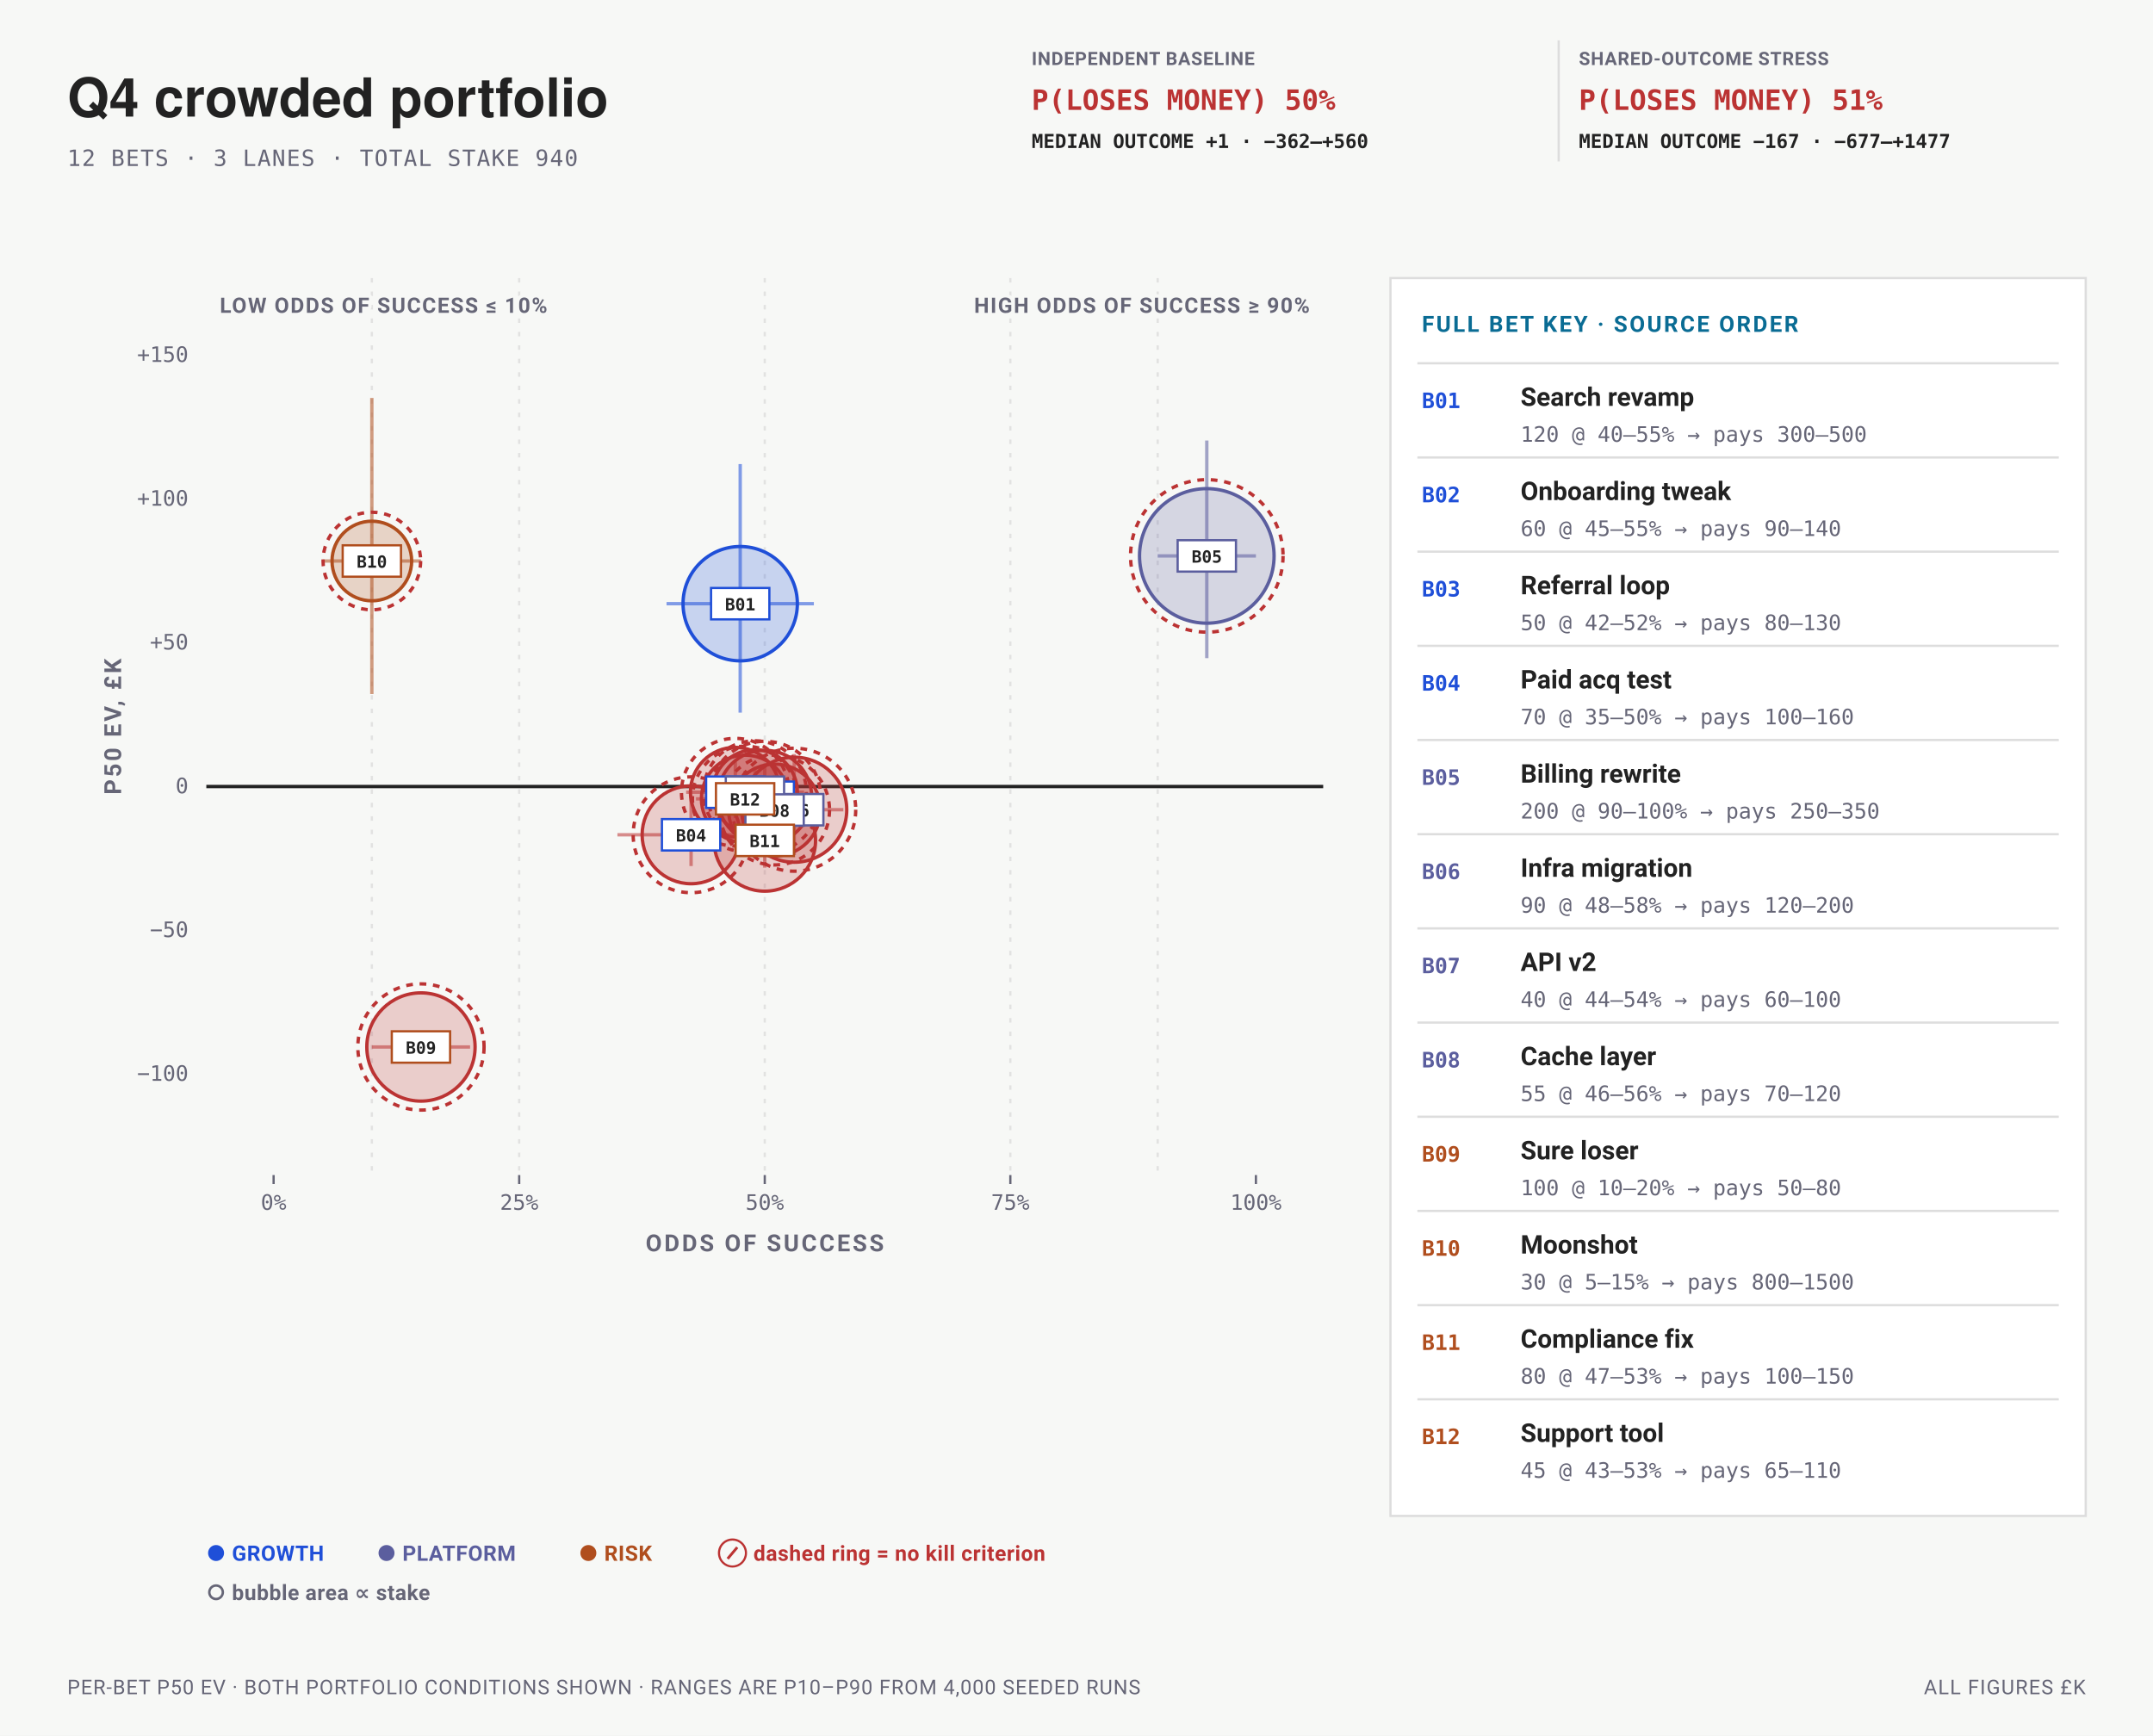
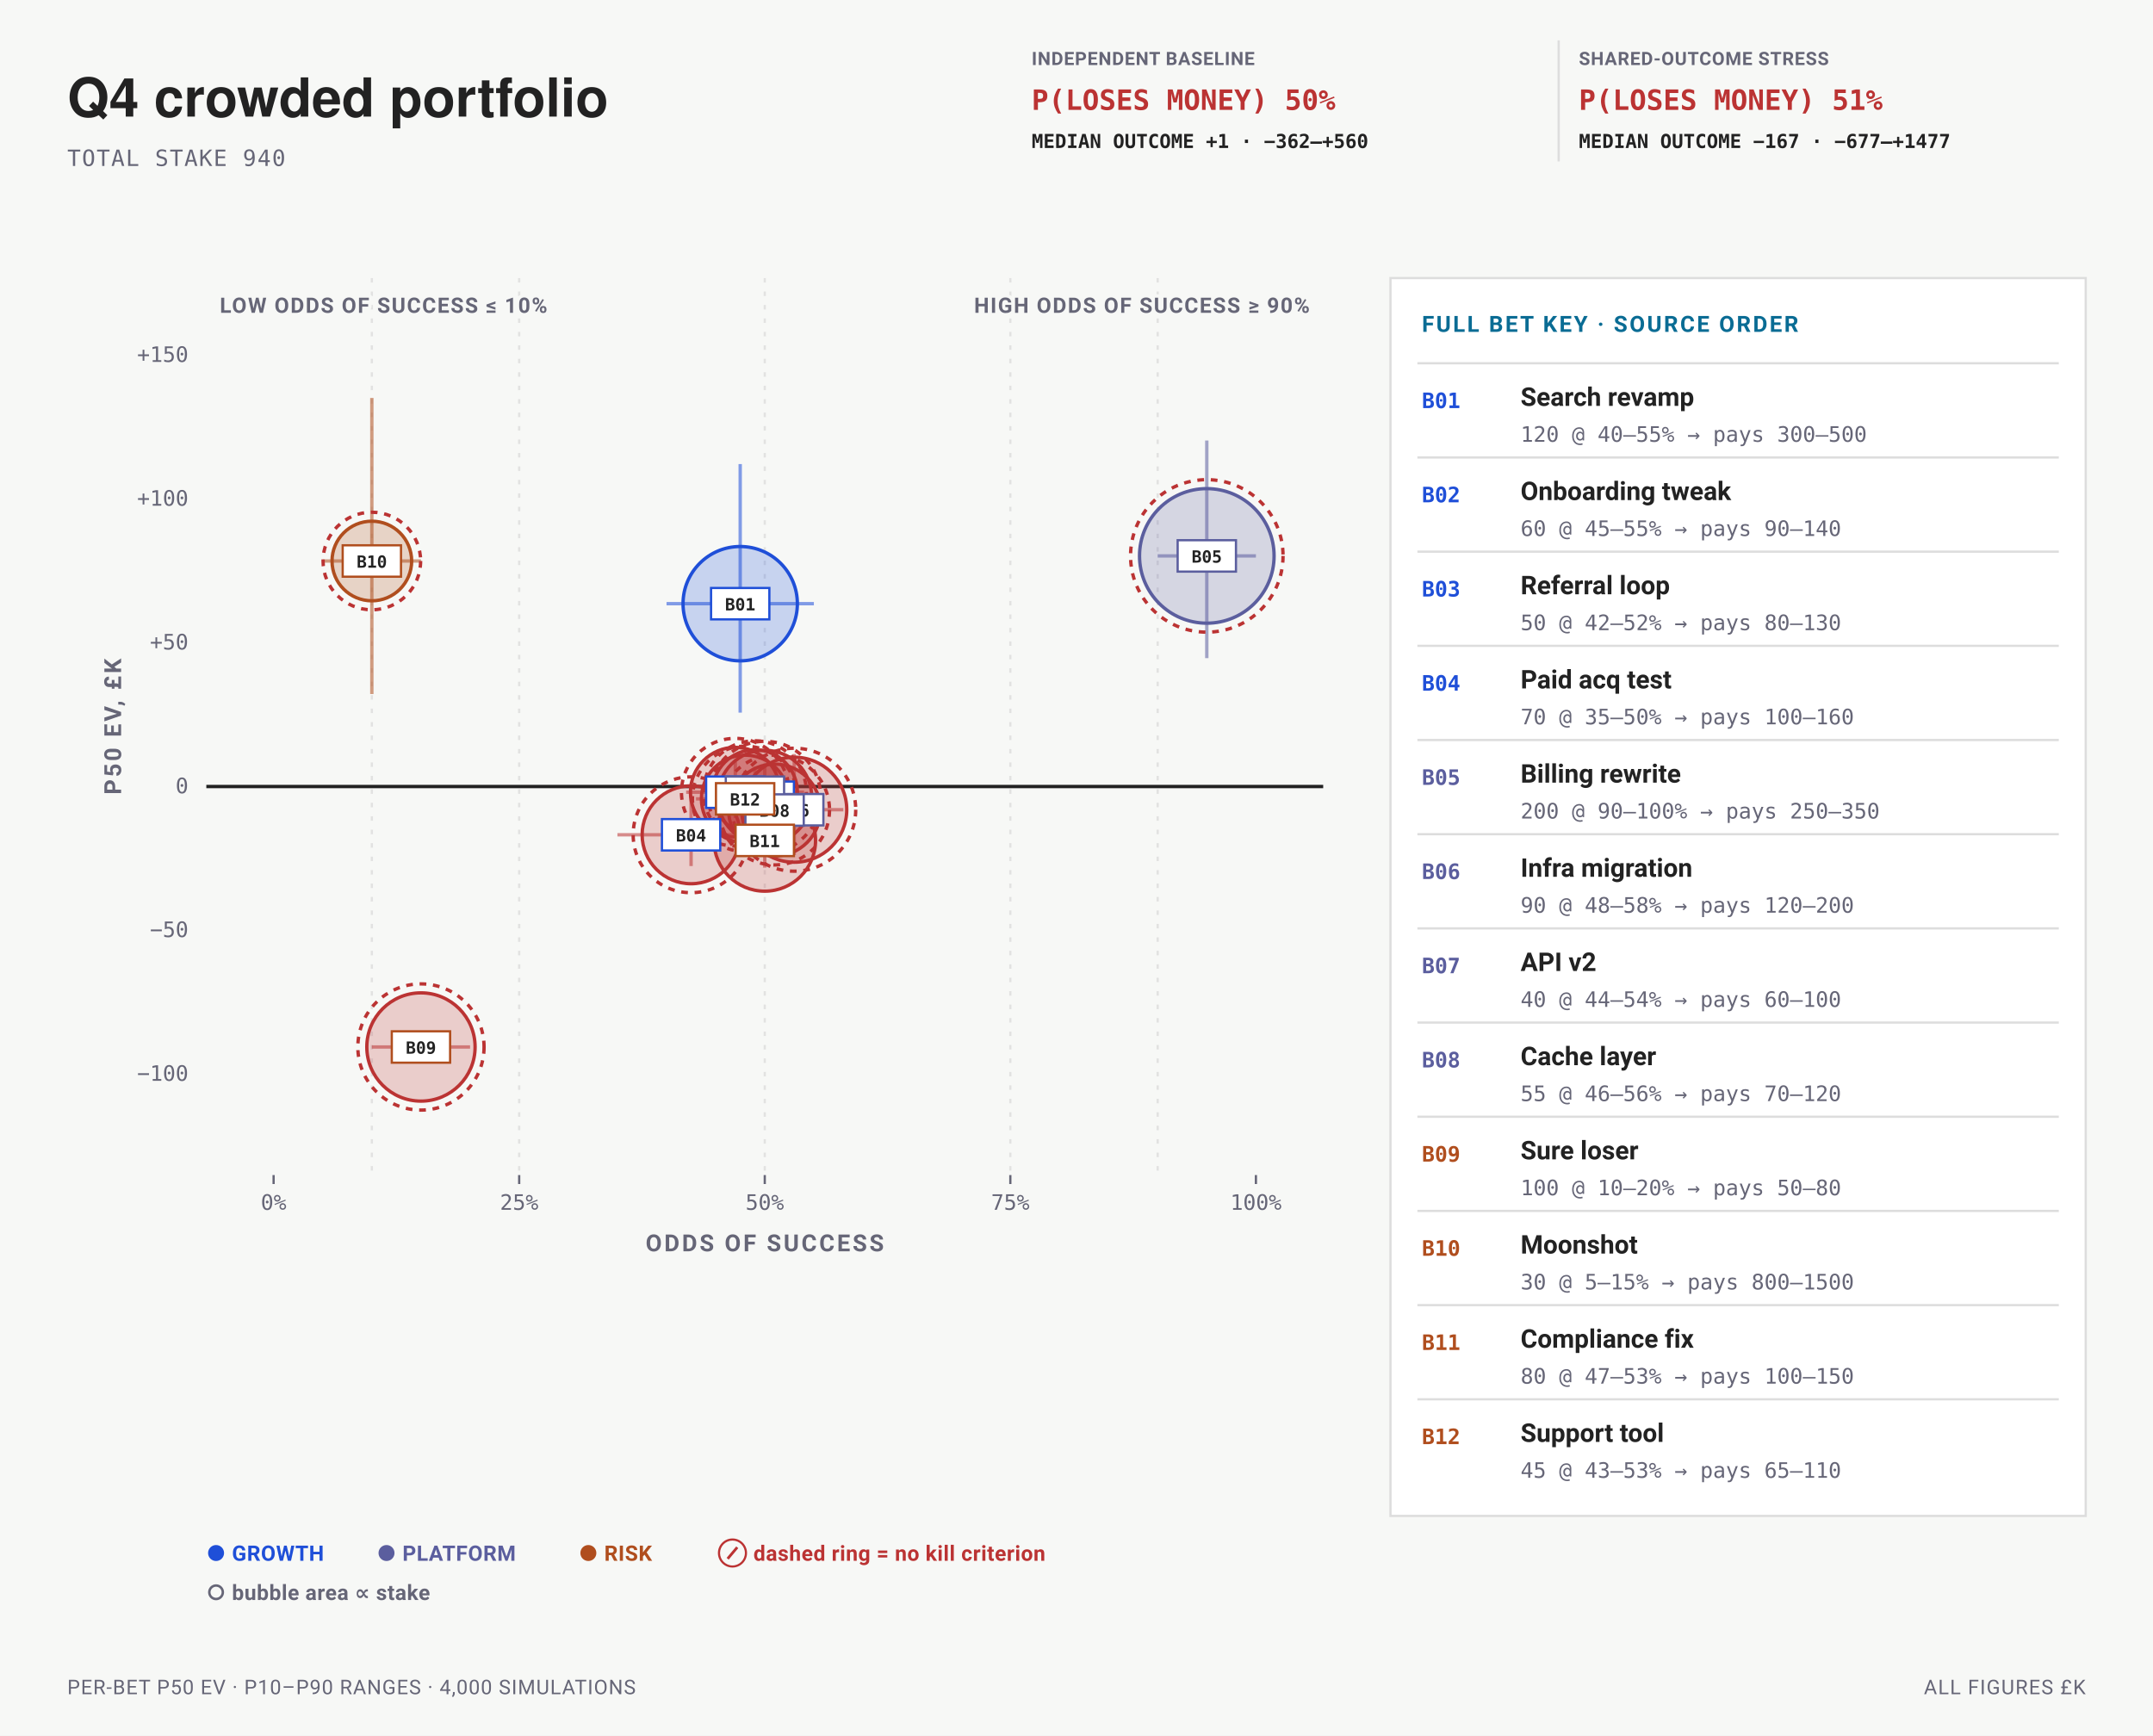
<svg xmlns="http://www.w3.org/2000/svg" data-bets-surface="allocation-plane" viewBox="0 0 960 774" width="960" height="774" font-family="-apple-system,BlinkMacSystemFont,'Segoe UI',Roboto,sans-serif" role="img" aria-labelledby="bets-quadrant-title bets-quadrant-desc">
  <rect width="960" height="774" fill="#f7f8f6" />
  <text data-bets-title-line="" x="30" y="52" font-family="'Helvetica Neue',Helvetica,'Segoe UI',Roboto,sans-serif" font-size="24" font-weight="600" fill="#222">Q4 crowded portfolio</text>
-   <text x="30" y="74" font-size="10" letter-spacing="0.05em" font-family="ui-monospace,'SF Mono',Menlo,Consolas,monospace" fill="#667">12 BETS · 3 LANES · TOTAL STAKE 940</text>
+   <text x="30" y="74" font-size="10" letter-spacing="0.05em" font-family="ui-monospace,'SF Mono',Menlo,Consolas,monospace" fill="#667">TOTAL STAKE 940</text>
  <g data-condition-receipt="" data-condition="independent">
    <text x="460" y="29" font-size="8.2" font-weight="700" letter-spacing="0.035em" fill="#667">INDEPENDENT BASELINE</text>
    <text x="460" y="49" font-size="12.5" font-weight="700" font-family="ui-monospace,'SF Mono',Menlo,Consolas,monospace" fill="#b33">P(LOSES MONEY) 50%</text>
    <text x="460" y="66" font-size="8.6" font-weight="600" font-family="ui-monospace,'SF Mono',Menlo,Consolas,monospace" fill="#222">MEDIAN OUTCOME +1 · −362–+560</text>
  </g>
  <g data-condition-receipt="" data-condition="shared">
    <line x1="695" y1="18" x2="695" y2="72" stroke="#ddd" />
    <text x="704" y="29" font-size="8.2" font-weight="700" letter-spacing="0.035em" fill="#667">SHARED-OUTCOME STRESS</text>
    <text x="704" y="49" font-size="12.5" font-weight="700" font-family="ui-monospace,'SF Mono',Menlo,Consolas,monospace" fill="#b33">P(LOSES MONEY) 51%</text>
    <text x="704" y="66" font-size="8.6" font-weight="600" font-family="ui-monospace,'SF Mono',Menlo,Consolas,monospace" fill="#222">MEDIAN OUTCOME −167 · −677–+1477</text>
  </g>
  <line data-allocation-guide="" x1="165.8" y1="124" x2="165.8" y2="524" stroke="#ddd" stroke-width="1" stroke-dasharray="2 4" stroke-opacity="0.82" />
  <line data-allocation-guide="" x1="231.5" y1="124" x2="231.5" y2="524" stroke="#ddd" stroke-width="1" stroke-dasharray="2 4" stroke-opacity="0.82" />
  <line data-allocation-guide="" x1="341" y1="124" x2="341" y2="524" stroke="#ddd" stroke-width="1" stroke-dasharray="2 4" stroke-opacity="0.82" />
  <line data-allocation-guide="" x1="450.5" y1="124" x2="450.5" y2="524" stroke="#ddd" stroke-width="1" stroke-dasharray="2 4" stroke-opacity="0.82" />
  <line data-allocation-guide="" x1="516.2" y1="124" x2="516.2" y2="524" stroke="#ddd" stroke-width="1" stroke-dasharray="2 4" stroke-opacity="0.82" />
  <text x="584" y="139.5" font-size="9.5" font-weight="700" letter-spacing="0.06em" text-anchor="end" stroke="#f7f8f6" stroke-width="3" stroke-linejoin="round" paint-order="stroke" fill="#667">HIGH ODDS OF SUCCESS ≥ 90%</text>
  <text x="98" y="139.5" font-size="9.5" font-weight="700" letter-spacing="0.06em" text-anchor="start" stroke="#f7f8f6" stroke-width="3" stroke-linejoin="round" paint-order="stroke" fill="#667">LOW ODDS OF SUCCESS ≤ 10%</text>
  <text x="84" y="481.97" font-size="9.5" text-anchor="end" font-family="ui-monospace,'SF Mono',Menlo,Consolas,monospace" fill="#667">−100</text>
  <text x="84" y="417.86" font-size="9.5" text-anchor="end" font-family="ui-monospace,'SF Mono',Menlo,Consolas,monospace" fill="#667">−50</text>
  <line data-allocation-zero="" x1="92" y1="350.74" x2="590" y2="350.74" stroke="#222" stroke-width="1.5" />
  <text x="84" y="353.74" font-size="9.5" text-anchor="end" font-family="ui-monospace,'SF Mono',Menlo,Consolas,monospace" fill="#667">0</text>
  <text x="84" y="289.62" font-size="9.5" text-anchor="end" font-family="ui-monospace,'SF Mono',Menlo,Consolas,monospace" fill="#667">+50</text>
  <text x="84" y="225.51" font-size="9.5" text-anchor="end" font-family="ui-monospace,'SF Mono',Menlo,Consolas,monospace" fill="#667">+100</text>
  <text x="84" y="161.39" font-size="9.5" text-anchor="end" font-family="ui-monospace,'SF Mono',Menlo,Consolas,monospace" fill="#667">+150</text>
  <line x1="122" y1="524" x2="122" y2="528" stroke="#667" stroke-width="1" />
  <text x="122" y="539.5" font-size="9.5" text-anchor="middle" font-family="ui-monospace,'SF Mono',Menlo,Consolas,monospace" fill="#667">0%</text>
  <line x1="231.5" y1="524" x2="231.5" y2="528" stroke="#667" stroke-width="1" />
  <text x="231.5" y="539.5" font-size="9.5" text-anchor="middle" font-family="ui-monospace,'SF Mono',Menlo,Consolas,monospace" fill="#667">25%</text>
  <line x1="341" y1="524" x2="341" y2="528" stroke="#667" stroke-width="1" />
  <text x="341" y="539.5" font-size="9.5" text-anchor="middle" font-family="ui-monospace,'SF Mono',Menlo,Consolas,monospace" fill="#667">50%</text>
  <line x1="450.5" y1="524" x2="450.5" y2="528" stroke="#667" stroke-width="1" />
  <text x="450.5" y="539.5" font-size="9.5" text-anchor="middle" font-family="ui-monospace,'SF Mono',Menlo,Consolas,monospace" fill="#667">75%</text>
  <line x1="560" y1="524" x2="560" y2="528" stroke="#667" stroke-width="1" />
  <text x="560" y="539.5" font-size="9.5" text-anchor="middle" font-family="ui-monospace,'SF Mono',Menlo,Consolas,monospace" fill="#667">100%</text>
  <text x="341" y="558" font-size="10.5" font-weight="700" letter-spacing="0.1em" text-anchor="middle" fill="#667">ODDS OF SUCCESS</text>
  <g transform="rotate(-90 54 324)">
    <text x="54" y="324" font-size="10.5" font-weight="700" letter-spacing="0.1em" text-anchor="middle" fill="#667">P50 EV, £K</text>
  </g>
  <g data-allocation-mark="" data-id="B01">
    <line x1="297.2" y1="269.2" x2="362.9" y2="269.2" stroke="#1F4FD8" stroke-width="1.5" stroke-opacity="0.55" />
    <line x1="330.05" y1="317.79" x2="330.05" y2="206.94" stroke="#1F4FD8" stroke-width="1.5" stroke-opacity="0.55" />
    <circle data-key="B01" cx="330.05" cy="269.2" r="25.49" fill="#1F4FD8" fill-opacity="0.22" stroke="#1F4FD8" stroke-width="1.5" />
  </g>
  <g data-allocation-mark="" data-id="B02">
    <line x1="319.1" y1="355.52" x2="362.9" y2="355.52" stroke="#b33" stroke-width="1.5" stroke-opacity="0.55" />
    <line x1="341" y1="367.82" x2="341" y2="340.54" stroke="#b33" stroke-width="1.5" stroke-opacity="0.55" />
    <circle data-key="B02" cx="341" cy="355.52" r="20.95" fill="#b33" fill-opacity="0.22" stroke="#b33" stroke-width="1.5" />
    <circle cx="341" cy="355.52" r="24.95" fill="none" stroke="#b33" stroke-width="1.5" stroke-dasharray="3 3" />
  </g>
  <g data-allocation-mark="" data-id="B03">
    <line x1="305.96" y1="353.27" x2="349.76" y2="353.27" stroke="#b33" stroke-width="1.5" stroke-opacity="0.55" />
    <line x1="327.86" y1="364.82" x2="327.86" y2="339.68" stroke="#b33" stroke-width="1.5" stroke-opacity="0.55" />
    <circle data-key="B03" cx="327.86" cy="353.27" r="20" fill="#b33" fill-opacity="0.22" stroke="#b33" stroke-width="1.5" />
    <circle cx="327.86" cy="353.27" r="24" fill="none" stroke="#b33" stroke-width="1.5" stroke-dasharray="3 3" />
  </g>
  <g data-allocation-mark="" data-id="B04">
    <line x1="275.3" y1="372.26" x2="341" y2="372.26" stroke="#b33" stroke-width="1.5" stroke-opacity="0.55" />
    <line x1="308.15" y1="386.2" x2="308.15" y2="355.24" stroke="#b33" stroke-width="1.5" stroke-opacity="0.55" />
    <circle data-key="B04" cx="308.15" cy="372.26" r="21.83" fill="#b33" fill-opacity="0.22" stroke="#b33" stroke-width="1.5" />
    <circle cx="308.15" cy="372.26" r="25.83" fill="none" stroke="#b33" stroke-width="1.5" stroke-dasharray="3 3" />
  </g>
  <g data-allocation-mark="" data-id="B05">
    <line x1="516.2" y1="247.9" x2="560" y2="247.9" stroke="#5B5E9E" stroke-width="1.5" stroke-opacity="0.55" />
    <line x1="538.1" y1="293.49" x2="538.1" y2="196.44" stroke="#5B5E9E" stroke-width="1.5" stroke-opacity="0.55" />
    <circle data-key="B05" cx="538.1" cy="247.9" r="30" fill="#5B5E9E" fill-opacity="0.22" stroke="#5B5E9E" stroke-width="1.5" />
    <circle cx="538.1" cy="247.9" r="34" fill="none" stroke="#b33" stroke-width="1.5" stroke-dasharray="3 3" />
  </g>
  <g data-allocation-mark="" data-id="B06">
    <line x1="332.24" y1="361.08" x2="376.04" y2="361.08" stroke="#b33" stroke-width="1.5" stroke-opacity="0.55" />
    <line x1="354.14" y1="381.29" x2="354.14" y2="336.22" stroke="#b33" stroke-width="1.5" stroke-opacity="0.55" />
    <circle data-key="B06" cx="354.14" cy="361.08" r="23.42" fill="#b33" fill-opacity="0.22" stroke="#b33" stroke-width="1.5" />
    <circle cx="354.14" cy="361.08" r="27.42" fill="none" stroke="#b33" stroke-width="1.5" stroke-dasharray="3 3" />
  </g>
  <g data-allocation-mark="" data-id="B07">
    <line x1="314.72" y1="353.28" x2="358.52" y2="353.28" stroke="#b33" stroke-width="1.5" stroke-opacity="0.55" />
    <line x1="336.62" y1="362.96" x2="336.62" y2="341.85" stroke="#b33" stroke-width="1.5" stroke-opacity="0.55" />
    <circle data-key="B07" cx="336.62" cy="353.28" r="18.94" fill="#b33" fill-opacity="0.22" stroke="#b33" stroke-width="1.5" />
    <circle cx="336.62" cy="353.28" r="22.94" fill="none" stroke="#b33" stroke-width="1.5" stroke-dasharray="3 3" />
  </g>
  <g data-allocation-mark="" data-id="B08">
    <line x1="323.48" y1="361.22" x2="367.28" y2="361.22" stroke="#b33" stroke-width="1.5" stroke-opacity="0.55" />
    <line x1="345.38" y1="373.33" x2="345.38" y2="345.53" stroke="#b33" stroke-width="1.5" stroke-opacity="0.55" />
    <circle data-key="B08" cx="345.38" cy="361.22" r="20.49" fill="#b33" fill-opacity="0.22" stroke="#b33" stroke-width="1.5" />
    <circle cx="345.38" cy="361.22" r="24.49" fill="none" stroke="#b33" stroke-width="1.5" stroke-dasharray="3 3" />
  </g>
  <g data-allocation-mark="" data-id="B09">
    <line x1="165.8" y1="466.89" x2="209.6" y2="466.89" stroke="#b33" stroke-width="1.5" stroke-opacity="0.55" />
    <line x1="187.7" y1="470.55" x2="187.7" y2="462.68" stroke="#b33" stroke-width="1.5" stroke-opacity="0.55" />
    <circle data-key="B09" cx="187.7" cy="466.89" r="24.14" fill="#b33" fill-opacity="0.22" stroke="#b33" stroke-width="1.5" />
    <circle cx="187.7" cy="466.89" r="28.14" fill="none" stroke="#b33" stroke-width="1.5" stroke-dasharray="3 3" />
  </g>
  <g data-allocation-mark="" data-id="B10">
    <line x1="143.9" y1="250.17" x2="187.7" y2="250.17" stroke="#B04E1E" stroke-width="1.5" stroke-opacity="0.55" />
    <line x1="165.8" y1="309.5" x2="165.8" y2="177.45" stroke="#B04E1E" stroke-width="1.5" stroke-opacity="0.55" />
    <circle data-key="B10" cx="165.8" cy="250.17" r="17.75" fill="#B04E1E" fill-opacity="0.22" stroke="#B04E1E" stroke-width="1.5" />
    <circle cx="165.8" cy="250.17" r="21.75" fill="none" stroke="#b33" stroke-width="1.5" stroke-dasharray="3 3" />
  </g>
  <g data-allocation-mark="" data-id="B11">
    <line x1="327.86" y1="374.76" x2="354.14" y2="374.76" stroke="#b33" stroke-width="1.5" stroke-opacity="0.55" />
    <line x1="341" y1="386.91" x2="341" y2="360.87" stroke="#b33" stroke-width="1.5" stroke-opacity="0.55" />
    <circle data-key="B11" cx="341" cy="374.76" r="22.65" fill="#b33" fill-opacity="0.22" stroke="#b33" stroke-width="1.5" />
  </g>
  <g data-allocation-mark="" data-id="B12">
    <line x1="310.34" y1="356.24" x2="354.14" y2="356.24" stroke="#b33" stroke-width="1.5" stroke-opacity="0.55" />
    <line x1="332.24" y1="366.56" x2="332.24" y2="343.74" stroke="#b33" stroke-width="1.5" stroke-opacity="0.55" />
    <circle data-key="B12" cx="332.24" cy="356.24" r="19.49" fill="#b33" fill-opacity="0.22" stroke="#b33" stroke-width="1.5" />
    <circle cx="332.24" cy="356.24" r="23.49" fill="none" stroke="#b33" stroke-width="1.5" stroke-dasharray="3 3" />
  </g>
  <rect x="317.05" y="262.2" width="26" height="14" fill="#fff" stroke="#1F4FD8" stroke-width="1" />
  <text x="330.05" y="272.2" font-size="7.5" font-weight="700" text-anchor="middle" font-family="ui-monospace,'SF Mono',Menlo,Consolas,monospace" fill="#222">B01</text>
  <rect x="328" y="348.52" width="26" height="14" fill="#fff" stroke="#1F4FD8" stroke-width="1" />
  <text x="341" y="358.52" font-size="7.5" font-weight="700" text-anchor="middle" font-family="ui-monospace,'SF Mono',Menlo,Consolas,monospace" fill="#222">B02</text>
  <rect x="314.86" y="346.27" width="26" height="14" fill="#fff" stroke="#1F4FD8" stroke-width="1" />
  <text x="327.86" y="356.27" font-size="7.5" font-weight="700" text-anchor="middle" font-family="ui-monospace,'SF Mono',Menlo,Consolas,monospace" fill="#222">B03</text>
  <rect x="295.15" y="365.26" width="26" height="14" fill="#fff" stroke="#1F4FD8" stroke-width="1" />
  <text x="308.15" y="375.26" font-size="7.5" font-weight="700" text-anchor="middle" font-family="ui-monospace,'SF Mono',Menlo,Consolas,monospace" fill="#222">B04</text>
  <rect x="525.1" y="240.9" width="26" height="14" fill="#fff" stroke="#5B5E9E" stroke-width="1" />
  <text x="538.1" y="250.9" font-size="7.5" font-weight="700" text-anchor="middle" font-family="ui-monospace,'SF Mono',Menlo,Consolas,monospace" fill="#222">B05</text>
  <rect x="341.14" y="354.08" width="26" height="14" fill="#fff" stroke="#5B5E9E" stroke-width="1" />
  <text x="354.14" y="364.08" font-size="7.5" font-weight="700" text-anchor="middle" font-family="ui-monospace,'SF Mono',Menlo,Consolas,monospace" fill="#222">B06</text>
  <rect x="323.62" y="346.28" width="26" height="14" fill="#fff" stroke="#5B5E9E" stroke-width="1" />
  <text x="336.62" y="356.28" font-size="7.5" font-weight="700" text-anchor="middle" font-family="ui-monospace,'SF Mono',Menlo,Consolas,monospace" fill="#222">B07</text>
  <rect x="332.38" y="354.22" width="26" height="14" fill="#fff" stroke="#5B5E9E" stroke-width="1" />
  <text x="345.38" y="364.22" font-size="7.5" font-weight="700" text-anchor="middle" font-family="ui-monospace,'SF Mono',Menlo,Consolas,monospace" fill="#222">B08</text>
  <rect x="174.7" y="459.89" width="26" height="14" fill="#fff" stroke="#B04E1E" stroke-width="1" />
  <text x="187.7" y="469.89" font-size="7.5" font-weight="700" text-anchor="middle" font-family="ui-monospace,'SF Mono',Menlo,Consolas,monospace" fill="#222">B09</text>
  <rect x="152.8" y="243.17" width="26" height="14" fill="#fff" stroke="#B04E1E" stroke-width="1" />
  <text x="165.8" y="253.17" font-size="7.5" font-weight="700" text-anchor="middle" font-family="ui-monospace,'SF Mono',Menlo,Consolas,monospace" fill="#222">B10</text>
  <rect x="328" y="367.76" width="26" height="14" fill="#fff" stroke="#B04E1E" stroke-width="1" />
  <text x="341" y="377.76" font-size="7.5" font-weight="700" text-anchor="middle" font-family="ui-monospace,'SF Mono',Menlo,Consolas,monospace" fill="#222">B11</text>
  <rect x="319.24" y="349.24" width="26" height="14" fill="#fff" stroke="#B04E1E" stroke-width="1" />
  <text x="332.24" y="359.24" font-size="7.5" font-weight="700" text-anchor="middle" font-family="ui-monospace,'SF Mono',Menlo,Consolas,monospace" fill="#222">B12</text>
  <rect data-quadrant-key="" x="620" y="124" width="310" height="552" fill="#fff" stroke="#ddd" />
  <text x="634" y="148" font-size="10" font-weight="700" letter-spacing="0.09em" fill="#0A6C94">FULL BET KEY · SOURCE ORDER</text>
  <line x1="632" y1="162" x2="918" y2="162" stroke="#ddd" />
  <text x="634" y="182" font-size="9.5" font-weight="700" font-family="ui-monospace,'SF Mono',Menlo,Consolas,monospace" fill="#1F4FD8">B01</text>
  <text x="678" y="181" font-size="11.5" font-weight="600" fill="#222">Search revamp</text>
  <text x="678" y="197" font-size="9.5" font-family="ui-monospace,'SF Mono',Menlo,Consolas,monospace" fill="#667">120 @ 40–55% → pays 300–500</text>
  <line x1="632" y1="204" x2="918" y2="204" stroke="#ddd" />
  <text x="634" y="224" font-size="9.5" font-weight="700" font-family="ui-monospace,'SF Mono',Menlo,Consolas,monospace" fill="#1F4FD8">B02</text>
  <text x="678" y="223" font-size="11.5" font-weight="600" fill="#222">Onboarding tweak</text>
  <text x="678" y="239" font-size="9.5" font-family="ui-monospace,'SF Mono',Menlo,Consolas,monospace" fill="#667">60 @ 45–55% → pays 90–140</text>
  <line x1="632" y1="246" x2="918" y2="246" stroke="#ddd" />
  <text x="634" y="266" font-size="9.5" font-weight="700" font-family="ui-monospace,'SF Mono',Menlo,Consolas,monospace" fill="#1F4FD8">B03</text>
  <text x="678" y="265" font-size="11.5" font-weight="600" fill="#222">Referral loop</text>
  <text x="678" y="281" font-size="9.5" font-family="ui-monospace,'SF Mono',Menlo,Consolas,monospace" fill="#667">50 @ 42–52% → pays 80–130</text>
  <line x1="632" y1="288" x2="918" y2="288" stroke="#ddd" />
  <text x="634" y="308" font-size="9.5" font-weight="700" font-family="ui-monospace,'SF Mono',Menlo,Consolas,monospace" fill="#1F4FD8">B04</text>
  <text x="678" y="307" font-size="11.5" font-weight="600" fill="#222">Paid acq test</text>
  <text x="678" y="323" font-size="9.5" font-family="ui-monospace,'SF Mono',Menlo,Consolas,monospace" fill="#667">70 @ 35–50% → pays 100–160</text>
  <line x1="632" y1="330" x2="918" y2="330" stroke="#ddd" />
  <text x="634" y="350" font-size="9.5" font-weight="700" font-family="ui-monospace,'SF Mono',Menlo,Consolas,monospace" fill="#5B5E9E">B05</text>
  <text x="678" y="349" font-size="11.5" font-weight="600" fill="#222">Billing rewrite</text>
  <text x="678" y="365" font-size="9.5" font-family="ui-monospace,'SF Mono',Menlo,Consolas,monospace" fill="#667">200 @ 90–100% → pays 250–350</text>
  <line x1="632" y1="372" x2="918" y2="372" stroke="#ddd" />
  <text x="634" y="392" font-size="9.5" font-weight="700" font-family="ui-monospace,'SF Mono',Menlo,Consolas,monospace" fill="#5B5E9E">B06</text>
  <text x="678" y="391" font-size="11.5" font-weight="600" fill="#222">Infra migration</text>
  <text x="678" y="407" font-size="9.5" font-family="ui-monospace,'SF Mono',Menlo,Consolas,monospace" fill="#667">90 @ 48–58% → pays 120–200</text>
  <line x1="632" y1="414" x2="918" y2="414" stroke="#ddd" />
  <text x="634" y="434" font-size="9.5" font-weight="700" font-family="ui-monospace,'SF Mono',Menlo,Consolas,monospace" fill="#5B5E9E">B07</text>
  <text x="678" y="433" font-size="11.5" font-weight="600" fill="#222">API v2</text>
  <text x="678" y="449" font-size="9.5" font-family="ui-monospace,'SF Mono',Menlo,Consolas,monospace" fill="#667">40 @ 44–54% → pays 60–100</text>
  <line x1="632" y1="456" x2="918" y2="456" stroke="#ddd" />
  <text x="634" y="476" font-size="9.5" font-weight="700" font-family="ui-monospace,'SF Mono',Menlo,Consolas,monospace" fill="#5B5E9E">B08</text>
  <text x="678" y="475" font-size="11.5" font-weight="600" fill="#222">Cache layer</text>
  <text x="678" y="491" font-size="9.5" font-family="ui-monospace,'SF Mono',Menlo,Consolas,monospace" fill="#667">55 @ 46–56% → pays 70–120</text>
  <line x1="632" y1="498" x2="918" y2="498" stroke="#ddd" />
  <text x="634" y="518" font-size="9.5" font-weight="700" font-family="ui-monospace,'SF Mono',Menlo,Consolas,monospace" fill="#B04E1E">B09</text>
  <text x="678" y="517" font-size="11.5" font-weight="600" fill="#222">Sure loser</text>
  <text x="678" y="533" font-size="9.5" font-family="ui-monospace,'SF Mono',Menlo,Consolas,monospace" fill="#667">100 @ 10–20% → pays 50–80</text>
  <line x1="632" y1="540" x2="918" y2="540" stroke="#ddd" />
  <text x="634" y="560" font-size="9.5" font-weight="700" font-family="ui-monospace,'SF Mono',Menlo,Consolas,monospace" fill="#B04E1E">B10</text>
  <text x="678" y="559" font-size="11.5" font-weight="600" fill="#222">Moonshot</text>
  <text x="678" y="575" font-size="9.5" font-family="ui-monospace,'SF Mono',Menlo,Consolas,monospace" fill="#667">30 @ 5–15% → pays 800–1500</text>
  <line x1="632" y1="582" x2="918" y2="582" stroke="#ddd" />
  <text x="634" y="602" font-size="9.5" font-weight="700" font-family="ui-monospace,'SF Mono',Menlo,Consolas,monospace" fill="#B04E1E">B11</text>
  <text x="678" y="601" font-size="11.5" font-weight="600" fill="#222">Compliance fix</text>
  <text x="678" y="617" font-size="9.5" font-family="ui-monospace,'SF Mono',Menlo,Consolas,monospace" fill="#667">80 @ 47–53% → pays 100–150</text>
  <line x1="632" y1="624" x2="918" y2="624" stroke="#ddd" />
  <text x="634" y="644" font-size="9.5" font-weight="700" font-family="ui-monospace,'SF Mono',Menlo,Consolas,monospace" fill="#B04E1E">B12</text>
  <text x="678" y="643" font-size="11.5" font-weight="600" fill="#222">Support tool</text>
  <text x="678" y="659" font-size="9.5" font-family="ui-monospace,'SF Mono',Menlo,Consolas,monospace" fill="#667">45 @ 43–53% → pays 65–110</text>
  <text x="92" y="696" font-size="9.5" font-weight="700" letter-spacing="0.02em" fill="#1F4FD8">● GROWTH</text>
  <text x="168" y="696" font-size="9.5" font-weight="700" letter-spacing="0.02em" fill="#5B5E9E">● PLATFORM</text>
  <text x="258" y="696" font-size="9.5" font-weight="700" letter-spacing="0.02em" fill="#B04E1E">● RISK</text>
  <text x="320" y="696" font-size="9.5" font-weight="700" letter-spacing="0.02em" fill="#b33">⊘ dashed ring = no kill criterion</text>
  <text x="92" y="713.5" font-size="9.5" font-weight="700" letter-spacing="0.02em" fill="#667">○ bubble area ∝ stake</text>
-   <text x="30" y="755.5" font-size="9" letter-spacing="0.04em" fill="#667">PER-BET P50 EV · BOTH PORTFOLIO CONDITIONS SHOWN · RANGES ARE P10–P90 FROM 4,000 SEEDED RUNS</text>
+   <text x="30" y="755.5" font-size="9" letter-spacing="0.04em" fill="#667">PER-BET P50 EV · P10–P90 RANGES · 4,000 SIMULATIONS</text>
  <text x="930" y="755.5" font-size="9" letter-spacing="0.05em" text-anchor="end" fill="#667">ALL FIGURES £K</text>
</svg>
